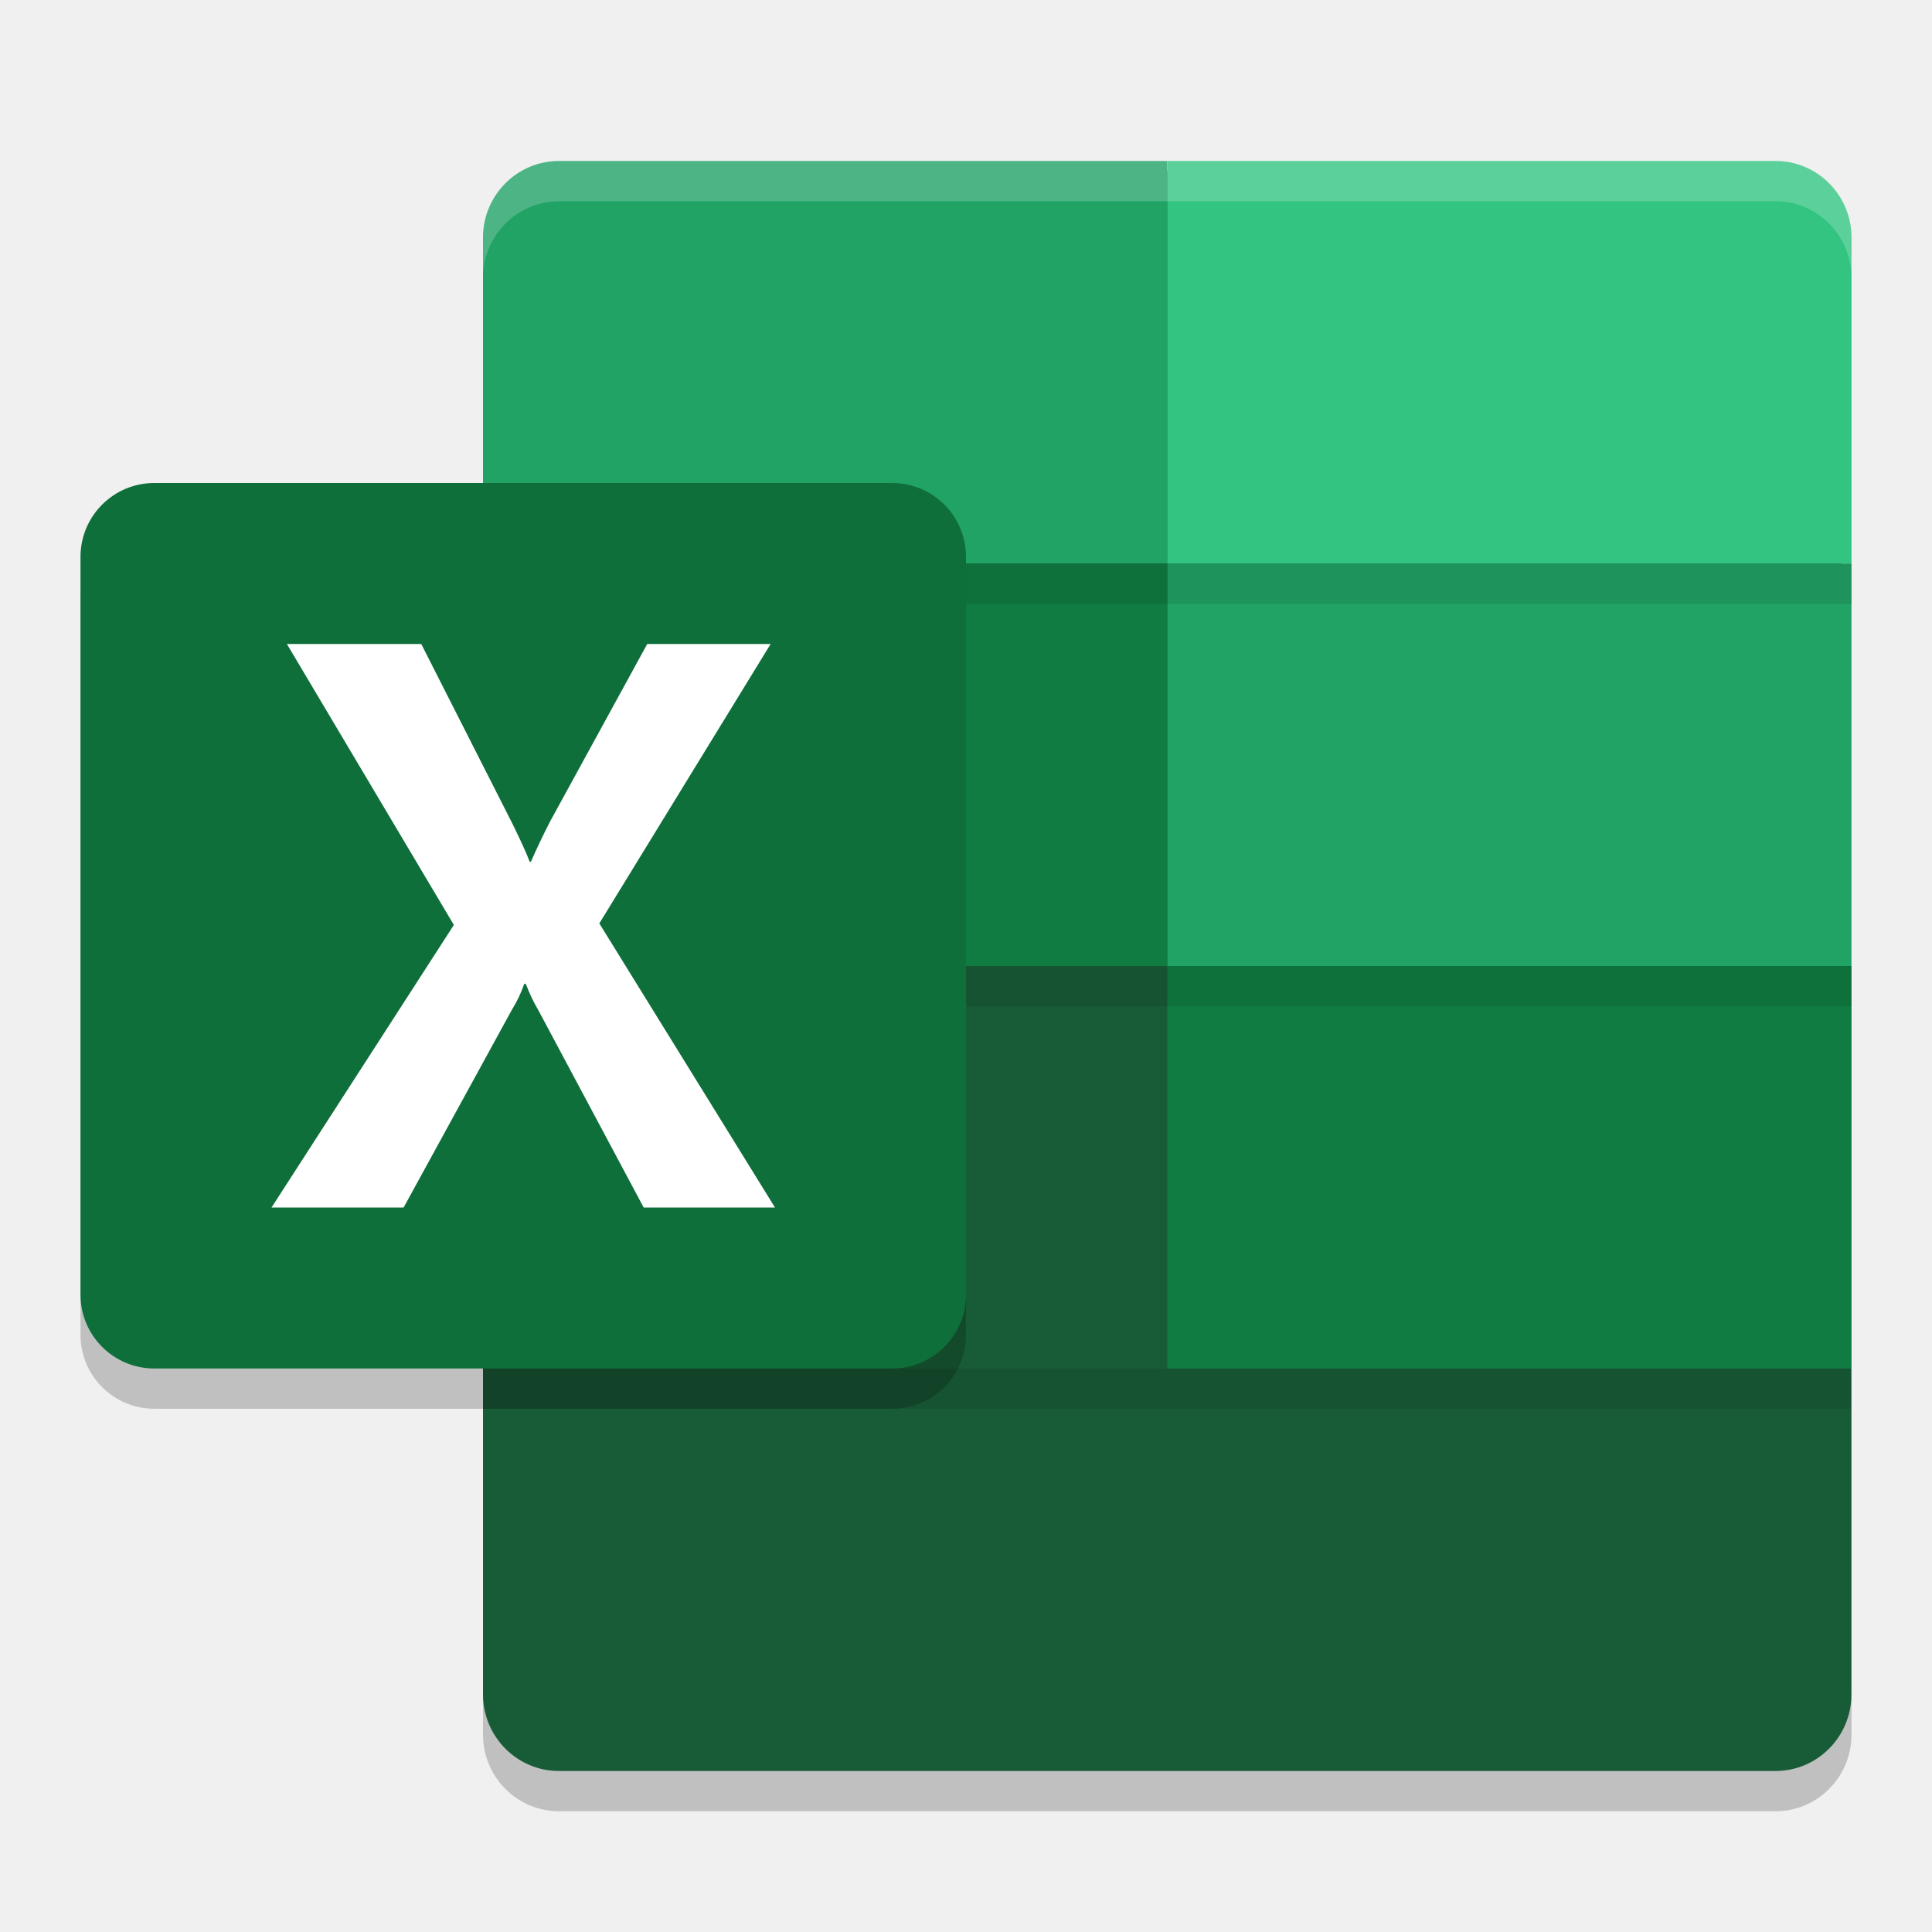
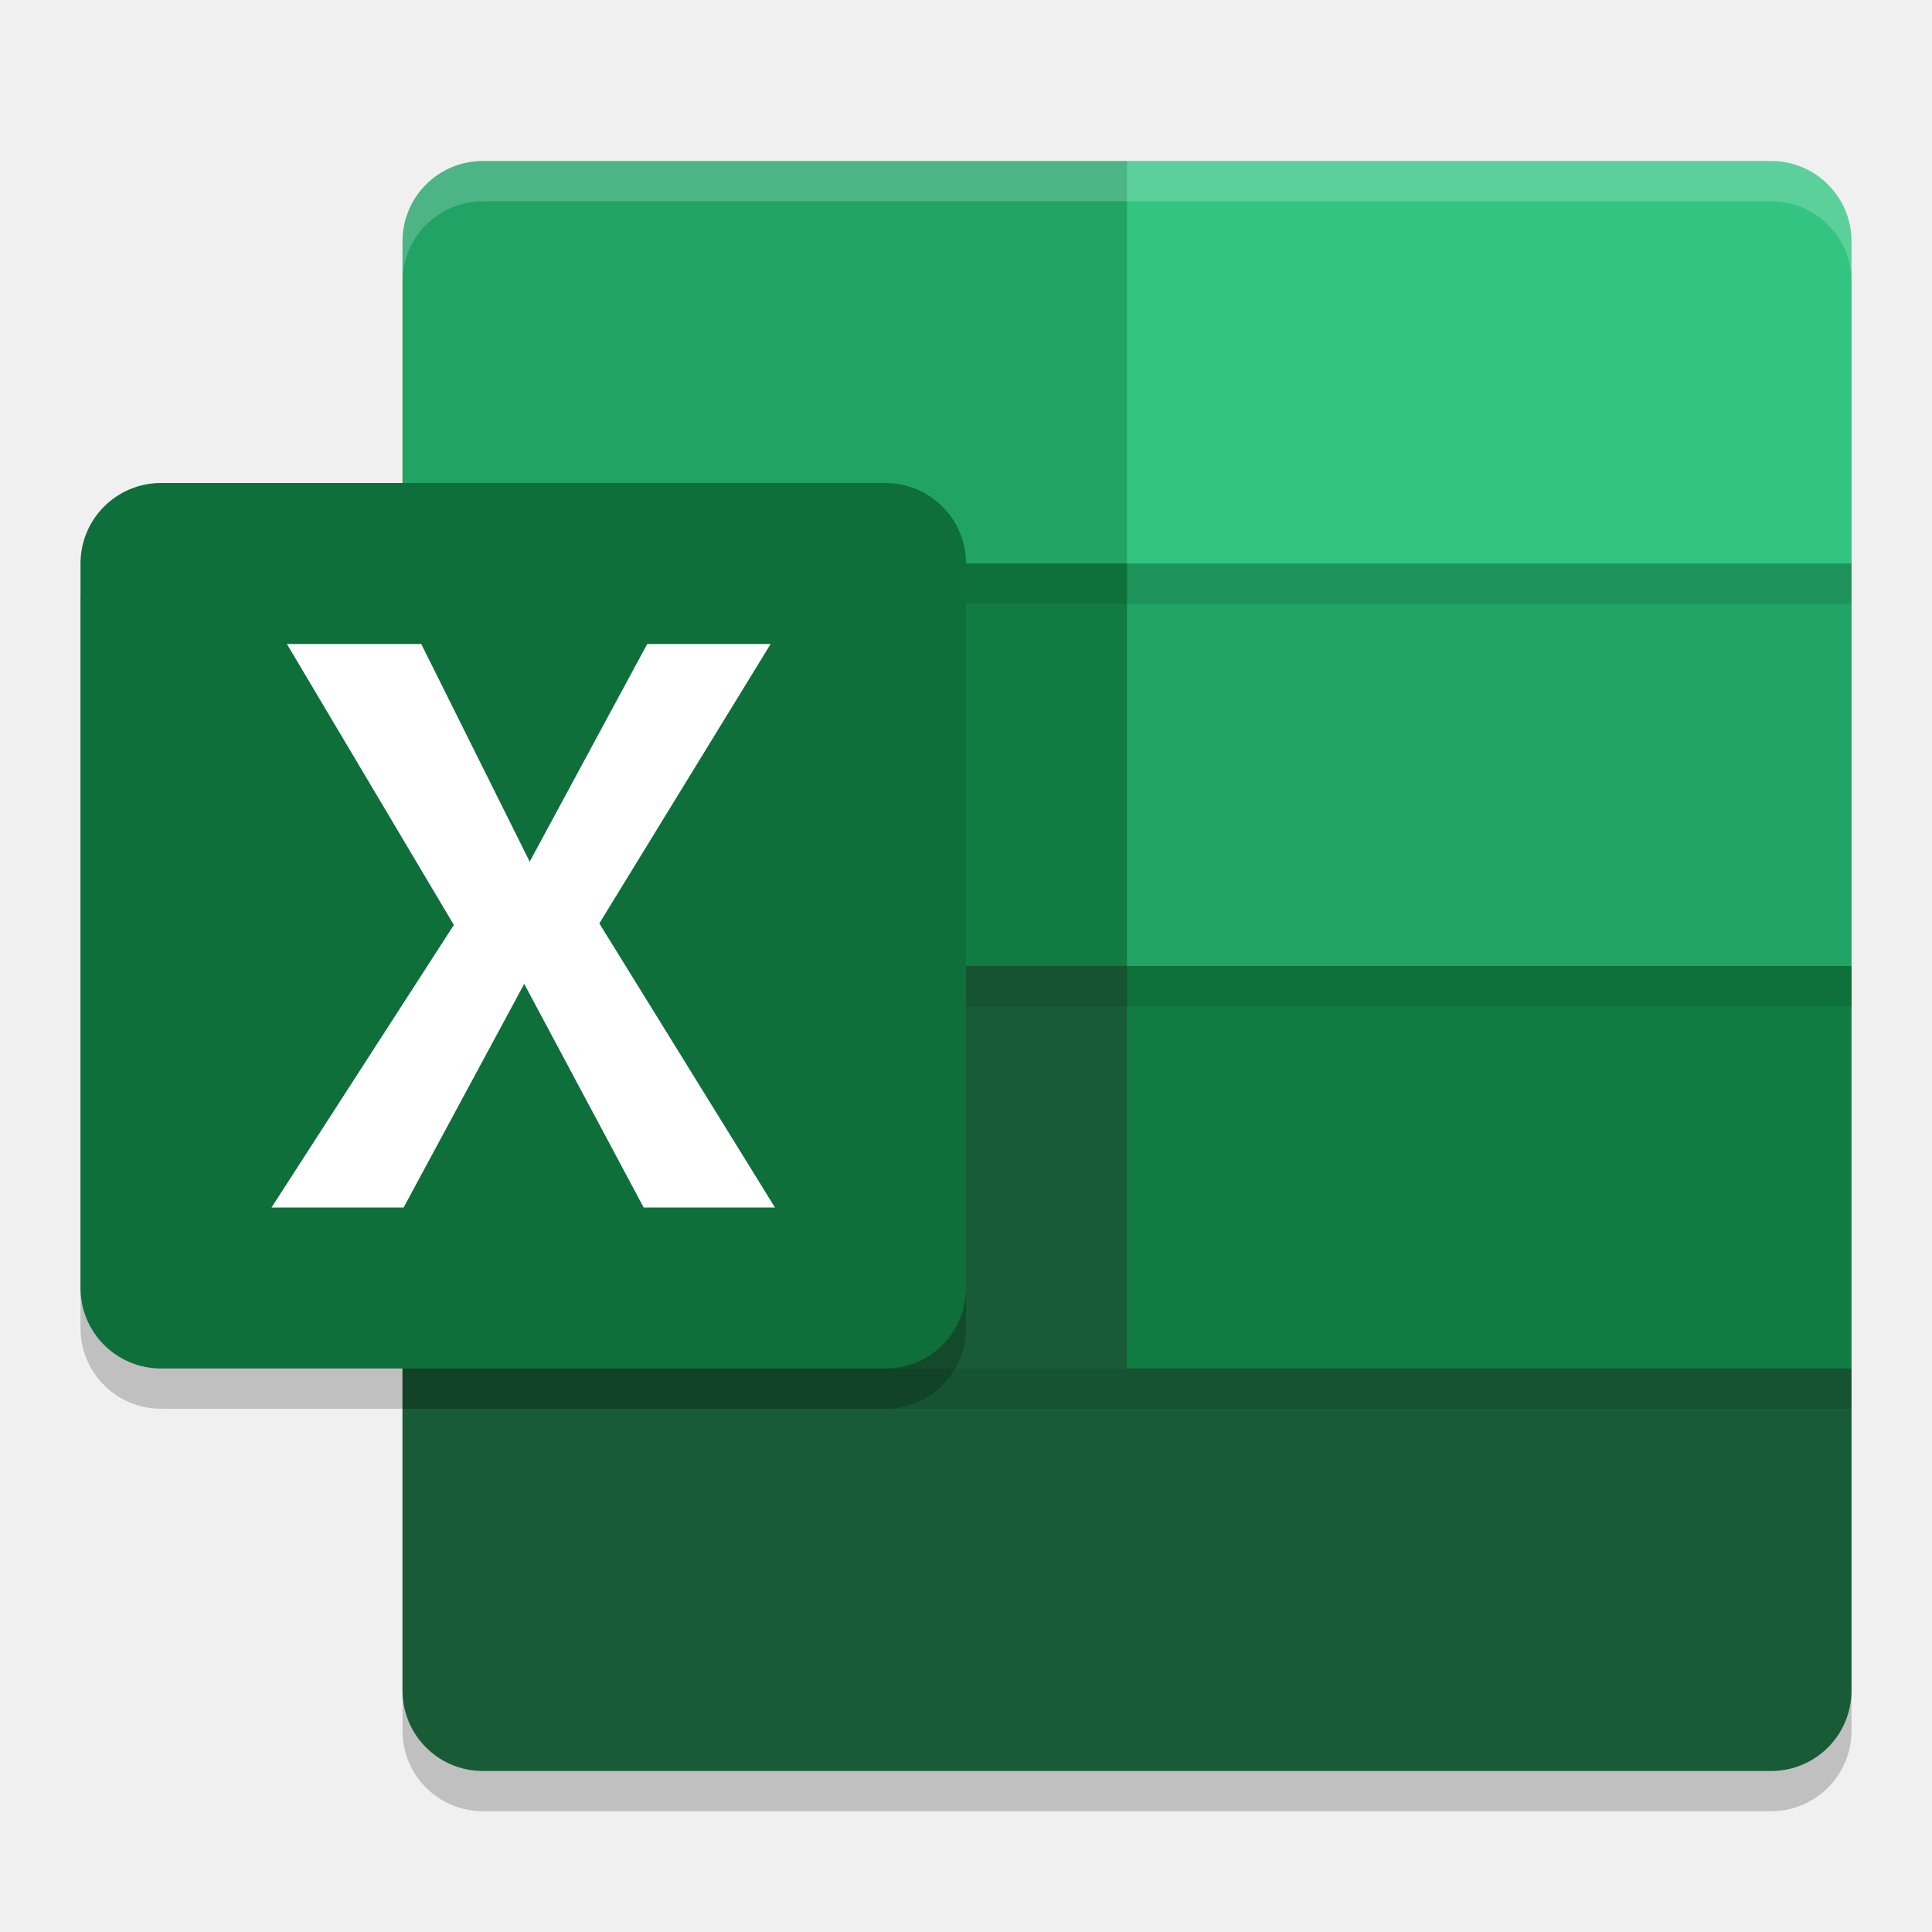
<svg xmlns="http://www.w3.org/2000/svg" width="24" height="24" version="1.1">
-   <path style="fill:#185c37" d="M 6.944,2.125 C 6.491,2.125 6.125,2.493 6.125,2.952 V 7 v 5 5 4.048 c 3e-6,0.459 0.366,0.827 0.819,0.827 h 15.111 c 0.454,-7e-6 0.819,-0.368 0.819,-0.827 V 17 12 7 2.952 C 22.875,2.493 22.509,2.125 22.056,2.125 H 14.5 Z" />
-   <path style="opacity:0.2" d="M 14.5,12.5 H 6 v 9.048 A 0.944,0.952 0 0 0 6.944,22.5 H 22.056 A 0.944,0.952 0 0 0 23,21.548 V 17.5 Z" />
-   <path style="fill:#185c37" d="m 6,17 v 4.048 C 6,21.574 6.423,22 6.944,22 h 15.111 c 0.522,-8e-6 0.944,-0.426 0.944,-0.952 V 17 L 14.5,12 H 6 Z" />
-   <path style="fill:#21a366" d="M 6.944,2 A 0.944,0.952 0 0 0 6,2.952 V 7 h 8.5 V 2 Z M 14.5,7 v 5 H 23 V 7 Z" />
-   <path style="fill:#107c41" d="m 6,7 h 8.5 V 12 H 6 Z" />
-   <path style="fill:#33c481" d="m 22.056,2 h -7.556 V 7 H 23 V 2.952 A 0.944,0.952 0 0 0 22.056,2 Z" />
-   <path style="fill:#107c41" d="M 14.5,12 H 23 v 5 h -8.5 z" />
-   <path style="opacity:0.1" d="m 6,12 h 17 v 0.5 H 6 Z" />
-   <path style="opacity:0.1" d="M 6,7 H 23 V 7.5 H 6 Z" />
-   <path style="opacity:0.1" d="m 6,17 h 17 v 0.5 H 6 Z" />
-   <path style="opacity:0.2" d="M 1.917,6.5 H 11.083 A 0.917,0.917 0 0 1 12,7.417 v 9.167 A 0.917,0.917 0 0 1 11.083,17.5 H 1.917 A 0.917,0.917 0 0 1 1,16.583 V 7.417 A 0.917,0.917 0 0 1 1.917,6.5 Z" />
-   <path style="fill:#0e6f3a" d="M 1.917,6 H 11.083 A 0.917,0.917 0 0 1 12,6.917 v 9.167 A 0.917,0.917 0 0 1 11.083,17 H 1.917 A 0.917,0.917 0 0 1 1,16.083 V 6.917 A 0.917,0.917 0 0 1 1.917,6 Z" />
-   <path style="fill:#ffffff" d="M 3.373,15 5.638,11.49 3.564,8 H 5.233 l 1.132,2.231 q 0.156,0.317 0.215,0.474 h 0.015 Q 6.707,10.451 6.83,10.211 L 8.04,8 H 9.573 L 7.445,11.471 9.627,15 H 7.996 L 6.688,12.55 A 2.045,2.045 0 0 1 6.532,12.222 H 6.512 A 1.545,1.545 0 0 1 6.361,12.54 L 5.014,15 Z" />
-   <path style="opacity:0.2;fill:#ffffff" d="M 6.944,2 A 0.944,0.952 0 0 0 6,2.952 v 0.5 A 0.944,0.952 0 0 1 6.944,2.5 H 14.5 22.056 A 0.944,0.952 0 0 1 23,3.452 v -0.5 A 0.944,0.952 0 0 0 22.056,2 H 14.5 Z" />
+   <rect style="opacity:0.2" width="18" height="20" x="5" y="2.5" rx="1" ry="1" />
+   <path style="fill:#185c37" d="M 23,17 V 21 C 23,21.554 22.554,22 22,22 H 6 C 5.446,22 5,21.554 5,21 V 11.5 H 13.5 L 14,12 Z" />
+   <path style="fill:#21a366" d="M 6,2 H 14 L 23,7 V 12.5 H 14.5 L 14,12 5,7 V 3 C 5,2.446 5.446,2 6,2 Z" />
+   <path style="fill:#33c481" d="M 14,2 H 22 C 22.554,2 23,2.446 23,3 V 7 H 14 Z" />
+   <path style="fill:#107c41" d="M 14,12 H 23 V 17 H 14 Z M 5,7 H 14 V 12 H 5 Z" />
+   <path style="opacity:0.1" d="M 5,17 H 23 V 17.5 H 5 Z M 5,12 H 23 V 12.5 H 5 Z M 5,7 H 23 V 7.5 H 5 Z" />
+   <path style="opacity:0.2;fill:#ffffff" d="M 6,2 C 5.446,2 5,2.446 5,3 V 3.5 C 5,2.946 5.446,2.5 6,2.5 H 22 C 22.554,2.5 23,2.946 23,3.5 V 3 C 23,2.446 22.554,2 22,2 Z" />
+   <rect style="opacity:0.2" width="11" height="11" x="1" y="6.5" rx="1" ry="1" />
+   <rect style="fill:#0e6f3a" width="11" height="11" x="1" y="6" rx="1" ry="1" />
+   <path style="fill:#ffffff" d="M 3.373,15 5.638,11.49 3.564,8 H 5.233 L 6.58,10.704 8.04,8 H 9.573 L 7.445,11.471 9.627,15 H 7.996 L 6.512,12.222 5.014,15 Z" />
</svg>
